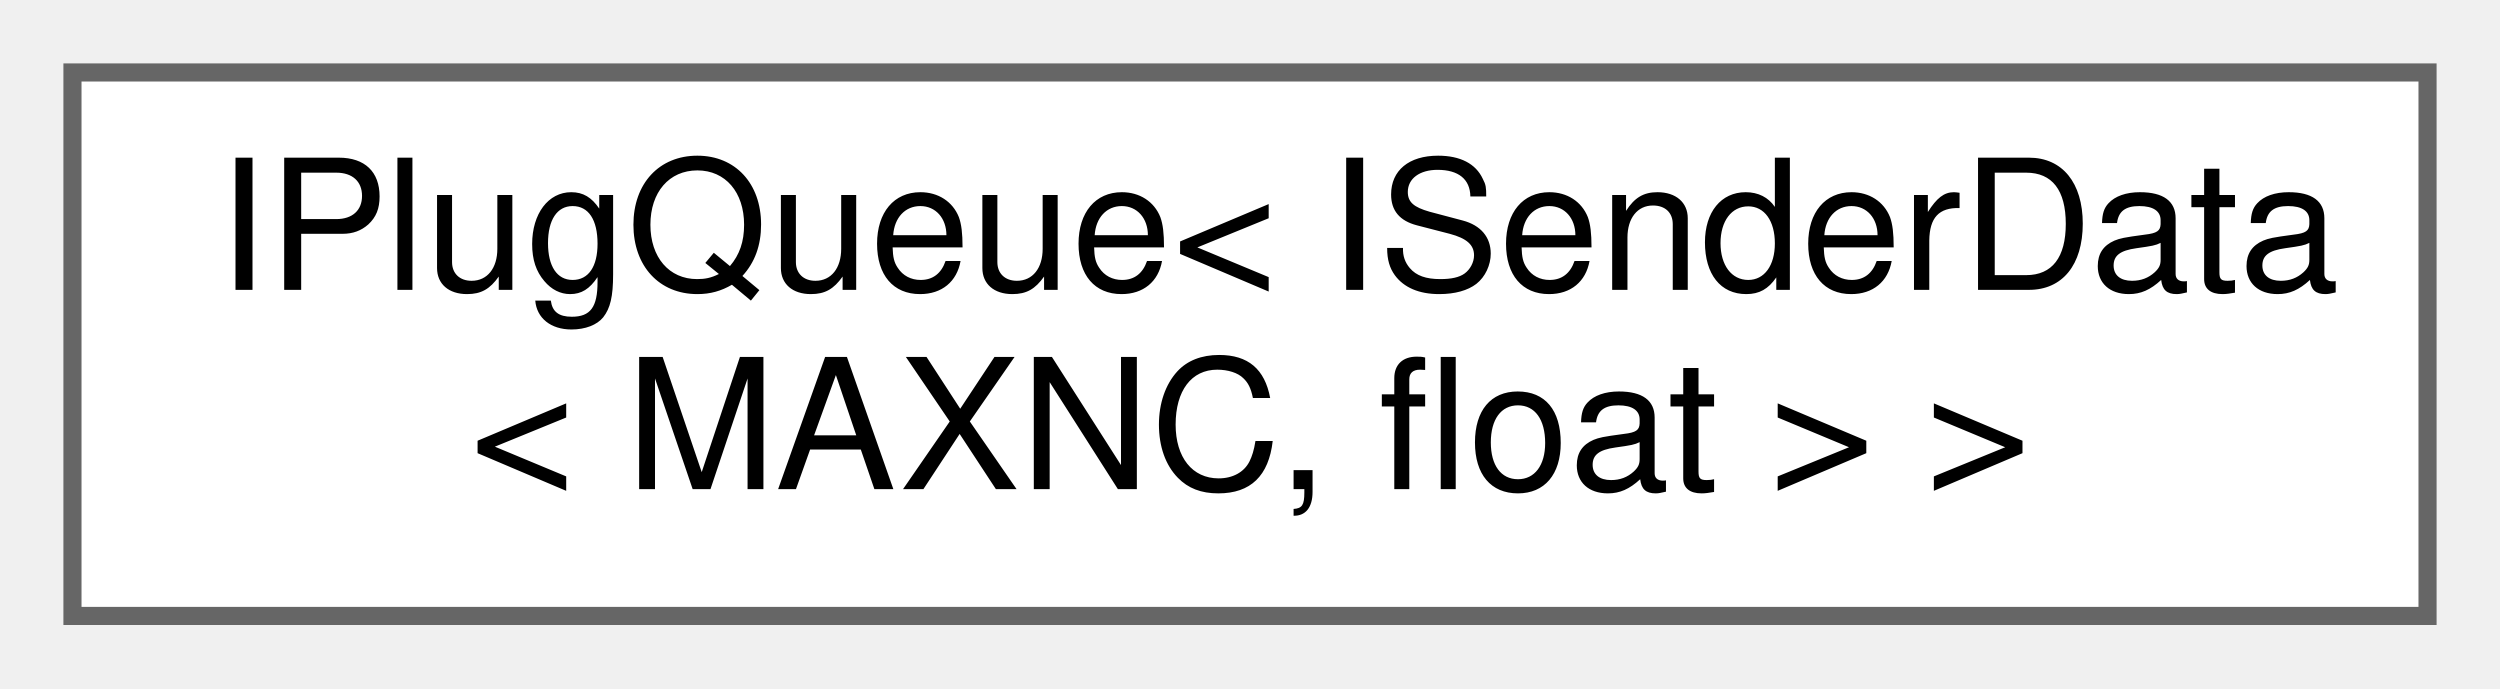
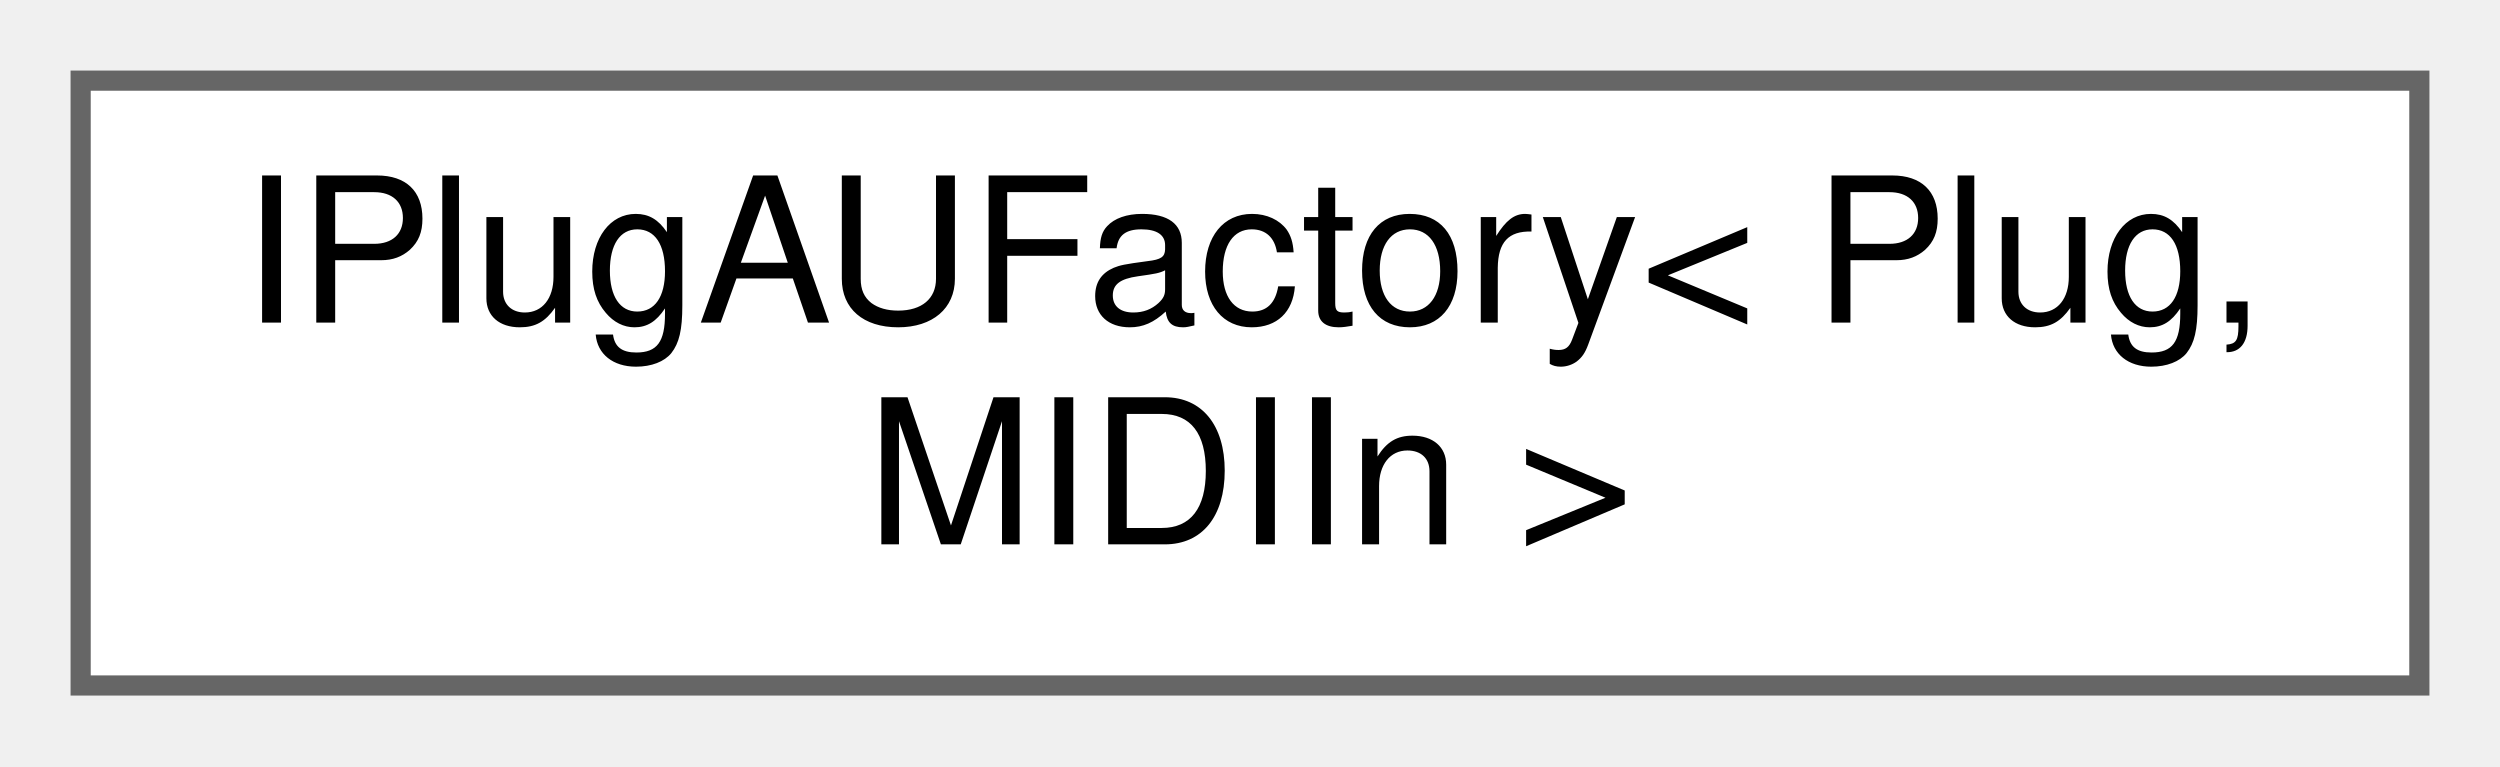
- <svg xmlns="http://www.w3.org/2000/svg" xmlns:xlink="http://www.w3.org/1999/xlink" width="138pt" height="38pt" viewBox="0.00 0.00 138.00 38.00">
+ <svg xmlns="http://www.w3.org/2000/svg" xmlns:xlink="http://www.w3.org/1999/xlink" width="124pt" height="38pt" viewBox="0.00 0.00 124.00 38.00">
  <g id="graph0" class="graph" transform="scale(1 1) rotate(0) translate(4 34)">
    <g id="node1" class="node">
      <g id="a_node1">
-         <a xlink:href="class_i_plug_queue.html" target="_top" xlink:title=" ">
-           <polygon fill="white" stroke="#666666" points="130,-30 0,-30 0,0 130,0 130,-30" />
-           <text text-anchor="start" x="8" y="-18" font-family="Helvetica,sans-Serif" font-size="10.00">IPlugQueue&lt; ISenderData</text>
-           <text text-anchor="middle" x="65" y="-7" font-family="Helvetica,sans-Serif" font-size="10.00">&lt; MAXNC, float &gt; &gt;</text>
+         <a xlink:href="class_i_plug_a_u_factory.html" target="_top" xlink:title="AudioUnit v2 Factory Class Template.">
+           <polygon fill="white" stroke="#666666" points="116,-30 0,-30 0,0 116,0 116,-30" />
+           <text text-anchor="start" x="8" y="-18" font-family="Helvetica,sans-Serif" font-size="10.00">IPlugAUFactory&lt; Plug,</text>
+           <text text-anchor="middle" x="58" y="-7" font-family="Helvetica,sans-Serif" font-size="10.00"> MIDIIn &gt;</text>
        </a>
      </g>
    </g>
  </g>
</svg>
